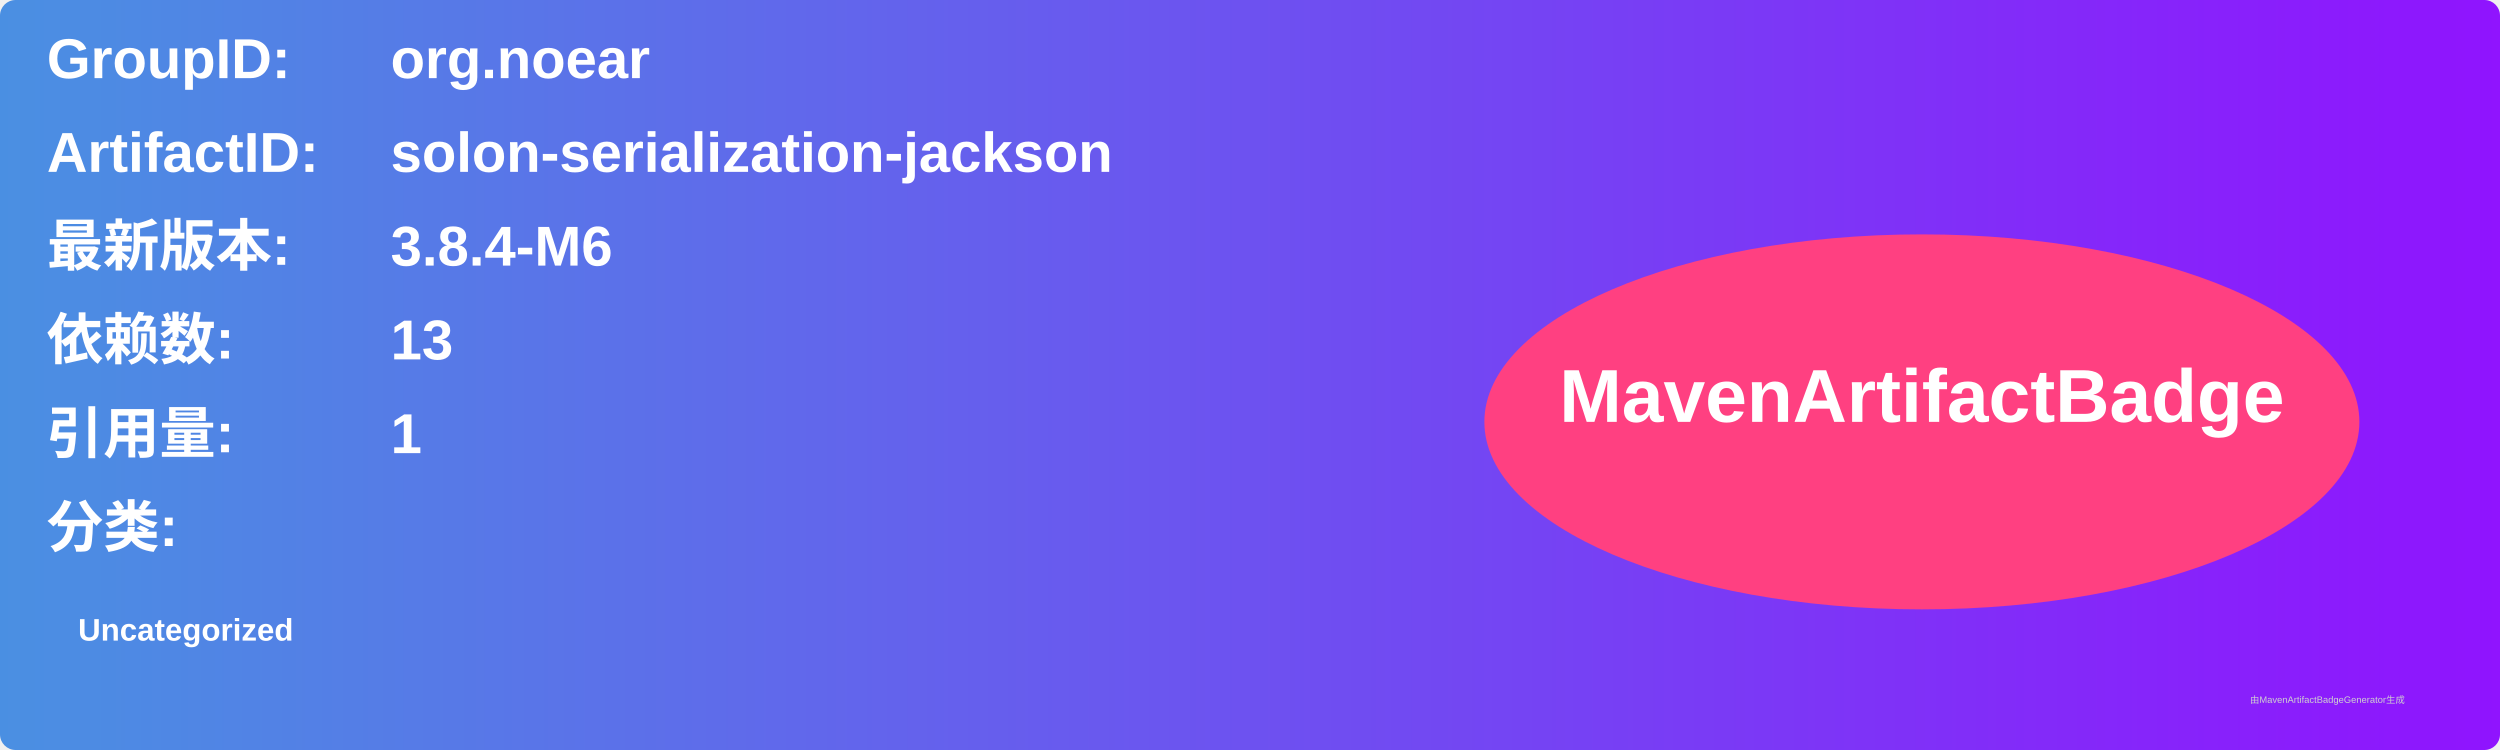
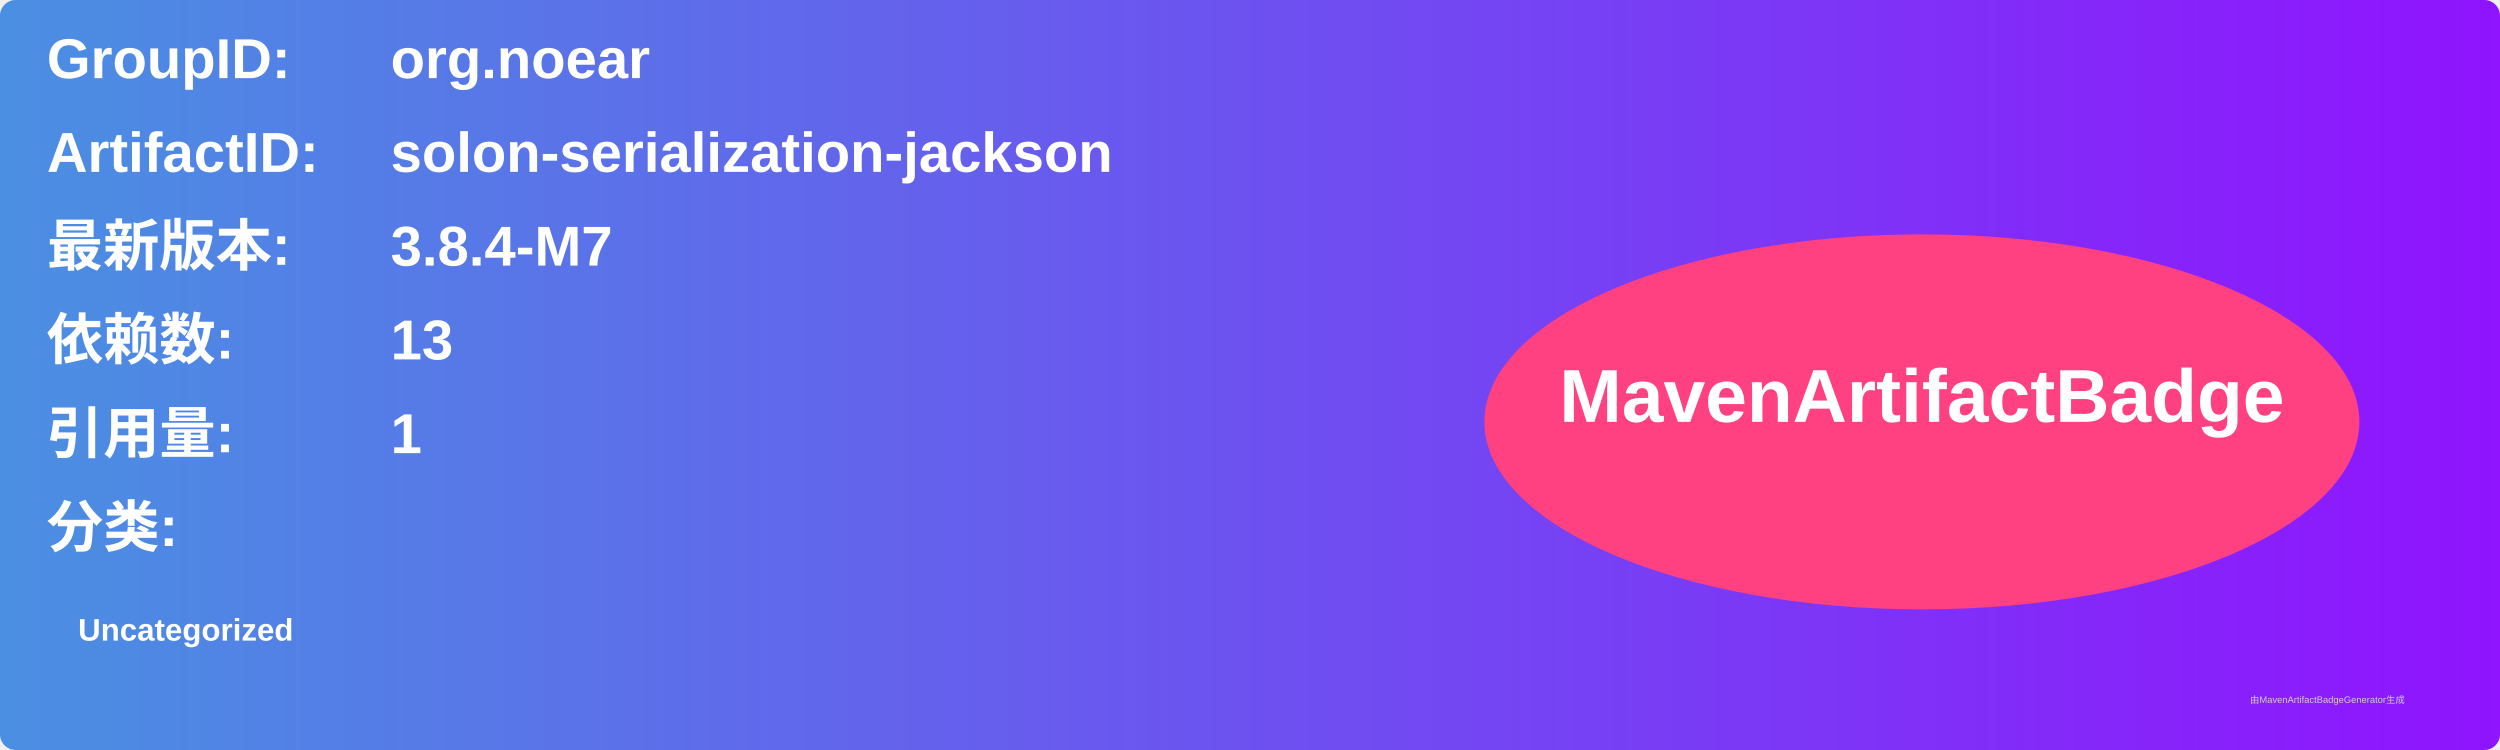
<svg xmlns="http://www.w3.org/2000/svg" width="800" height="240" viewBox="0 0 800 240">
  <linearGradient id="grad" x1="0%" y1="0%" x2="100%" y2="0%">
    <stop offset="0%" stop-color="#4a90e2" />
    <stop offset="100%" stop-color="#9013fe" />
  </linearGradient>
  <rect width="100%" height="100%" rx="5" ry="5" fill="url(#grad)" />
  <g transform="translate(15, 15)">
    <text x="0" y="10" font-family="Arial" font-size="18" fill="white" font-weight="bold" width="260">GroupID:</text>
    <text x="110" y="10" font-family="Arial" font-size="18" fill="white" font-weight="bold" width="460">org.noear</text>
    <text x="0" y="40" font-family="Arial" font-size="18" fill="white" font-weight="bold" width="260">ArtifactID:</text>
    <text x="110" y="40" font-family="Arial" font-size="18" fill="white" font-weight="bold" width="460">solon-serialization-jackson</text>
    <text x="0" y="70" font-family="Arial" font-size="18" fill="white" font-weight="bold">最新版本:</text>
    <text x="110" y="70" font-family="Arial" font-size="18" fill="white" font-weight="bold">
-       <tspan font-weight="bold">3.8.4-M6</tspan>
+       <tspan font-weight="bold">3.8.4-M7</tspan>
    </text>
    <text x="0" y="100" font-family="Arial" font-size="18" fill="white" font-weight="bold">依赖数: </text>
    <text x="110" y="100" font-family="Arial" font-size="18" fill="white">
      <tspan font-weight="bold">13</tspan>
    </text>
    <text x="0" y="130" font-family="Arial" font-size="18" fill="white" font-weight="bold">引用量: </text>
    <text x="110" y="130" font-family="Arial" font-size="18" fill="white">
      <tspan font-weight="bold">1</tspan>
    </text>
    <text x="0" y="160" font-family="Arial" font-size="18" fill="white" font-weight="bold">分类:</text>
    <text x="10" y="190" font-family="Arial" font-size="10" fill="white">
      <tspan font-weight="bold">Uncategorized</tspan>
    </text>
    <ellipse cx="600" cy="120" rx="140" ry="60" fill="#ff4081" />
    <text x="600" y="120" text-anchor="middle" font-family="Arial" font-size="24" fill="white" font-weight="bold">MavenArtifactBadge</text>
  </g>
  <text x="720" y="225" font-family="Arial" font-size="3" fill="#d0d0d0">由MavenArtifactBadgeGenerator生成</text>
</svg>
